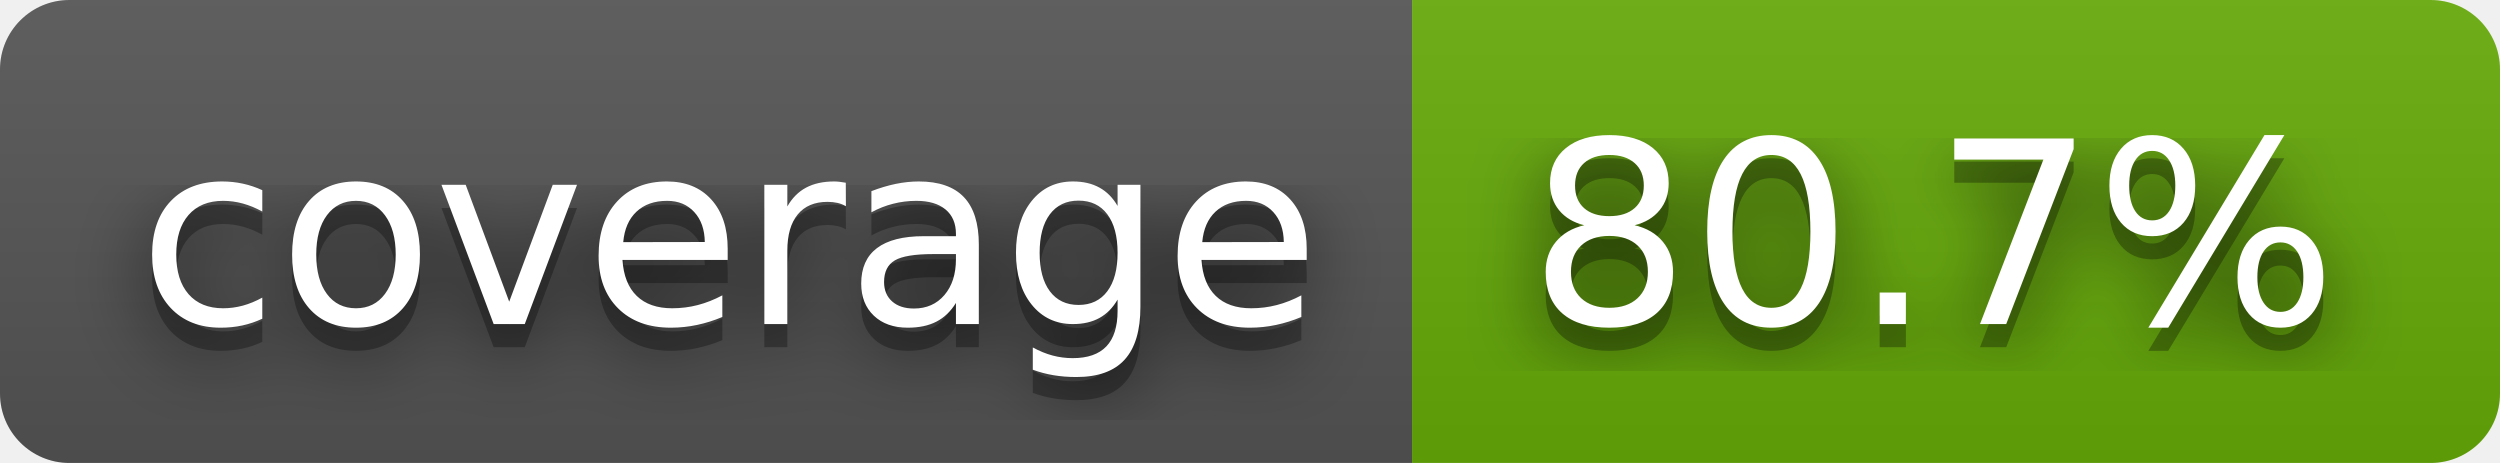
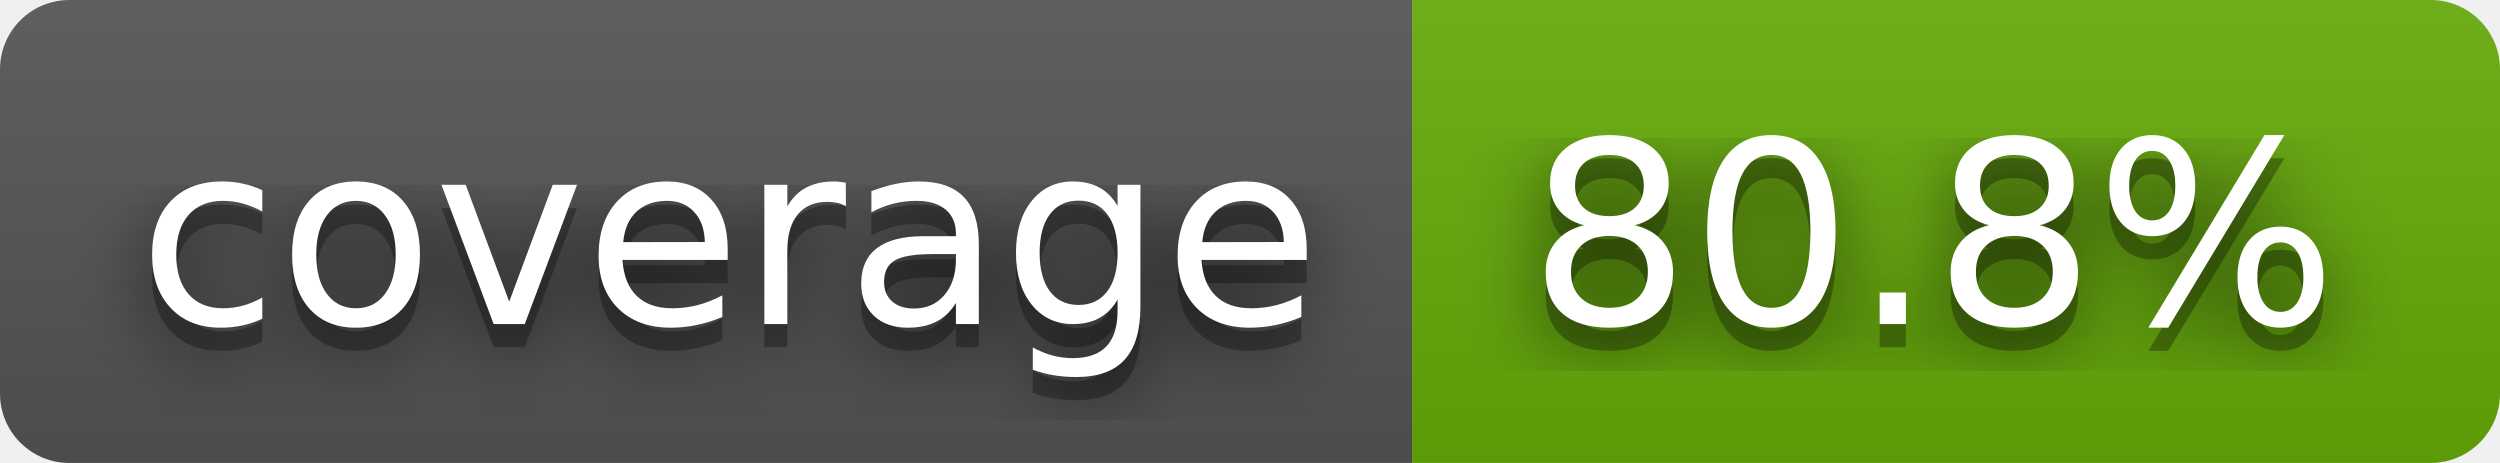
- <svg xmlns="http://www.w3.org/2000/svg" width="108" height="20" role="img" aria-label="coverage: 80.7%">
+ <svg xmlns="http://www.w3.org/2000/svg" width="108" height="20" role="img" aria-label="coverage: 80.8%">
  <filter id="blur">
    <feGaussianBlur stdDeviation="16" />
  </filter>
  <linearGradient id="s" x2="0" y2="100%">
    <stop offset="0" stop-color="#bbb" stop-opacity=".1" />
    <stop offset="1" stop-opacity=".1" />
  </linearGradient>
  <clipPath id="r">
    <rect width="108" height="20" rx="3" />
  </clipPath>
  <g clip-path="url(#r)">
    <rect width="61" height="20" fill="#555" />
    <rect x="61" width="47" height="20" fill="#67ac09" />
    <rect width="108" height="20" fill="url(#s)" />
  </g>
  <g fill="#fff" text-anchor="middle" font-family="Verdana,Geneva,DejaVu Sans,sans-serif" text-rendering="geometricPrecision" font-size="110">
    <g transform="scale(.1)">
      <g aria-hidden="true" fill="#010101">
        <text x="315" y="150" fill-opacity=".8" filter="url(#blur)" textLength="510">coverage</text>
        <text x="315" y="150" fill-opacity=".3" textLength="510">coverage</text>
      </g>
      <text x="315" y="140" textLength="510">coverage</text>
    </g>
    <g transform="scale(.1)">
      <g aria-hidden="true" fill="#010101">
-         <text x="835" y="150" fill-opacity=".8" filter="url(#blur)" textLength="370">80.7%</text>
-         <text x="835" y="150" fill-opacity=".3" textLength="370">80.7%</text>
+         <text x="835" y="150" fill-opacity=".8" filter="url(#blur)" textLength="370">80.8%</text>
+         <text x="835" y="150" fill-opacity=".3" textLength="370">80.8%</text>
      </g>
-       <text x="835" y="140" textLength="370">80.7%</text>
+       <text x="835" y="140" textLength="370">80.8%</text>
    </g>
  </g>
</svg>
